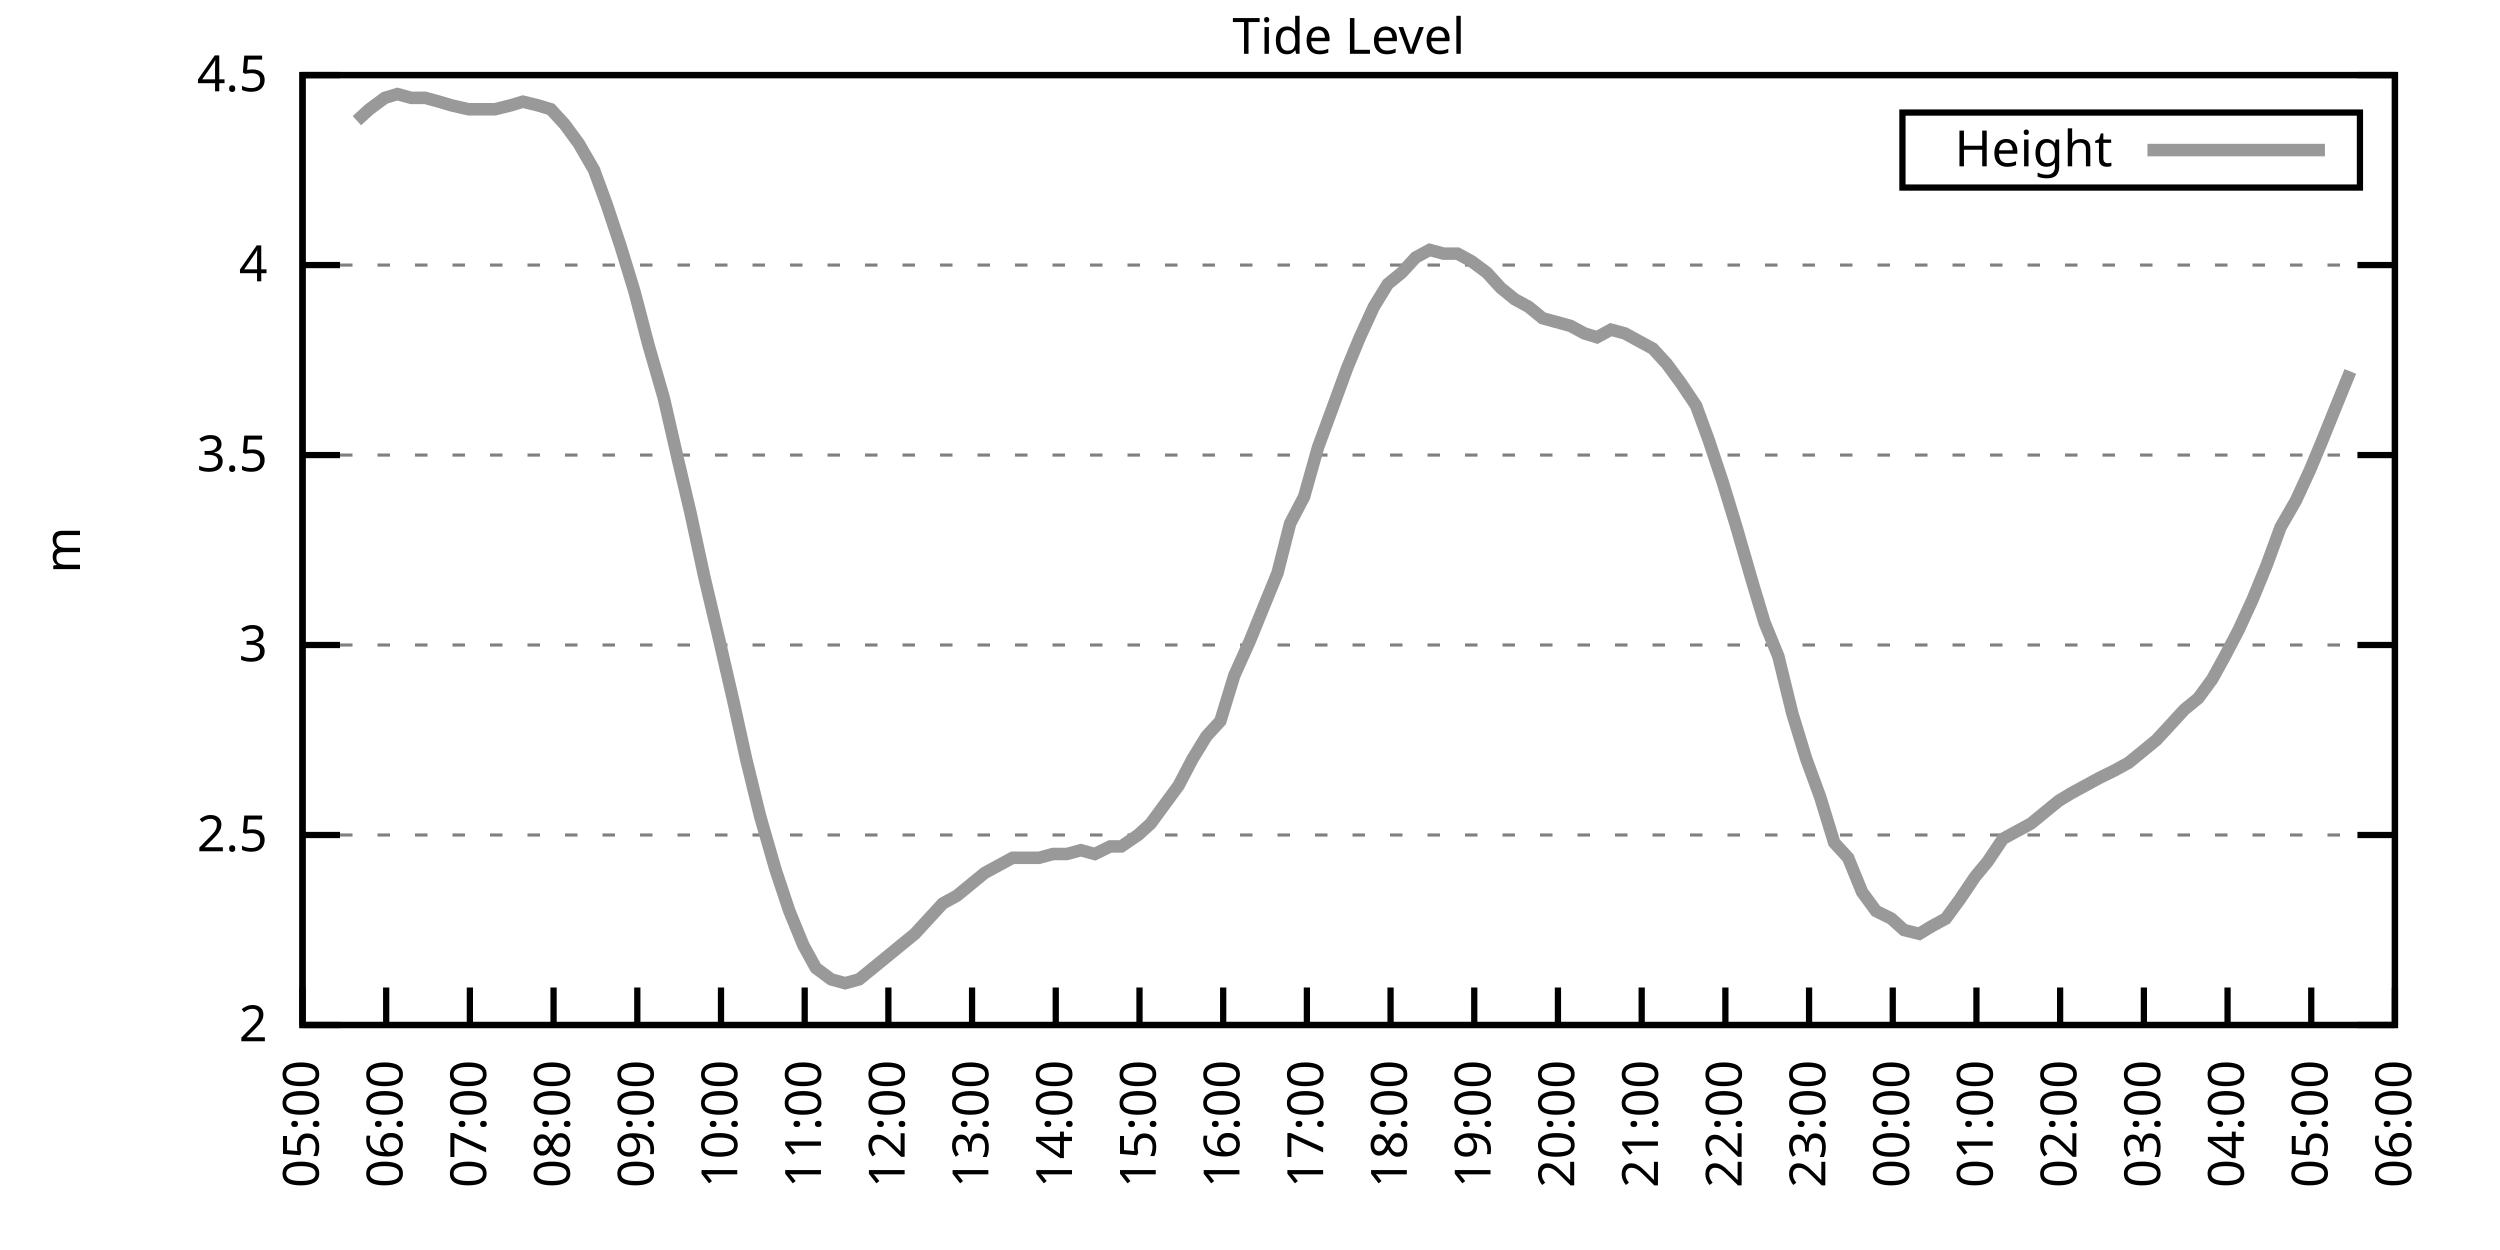
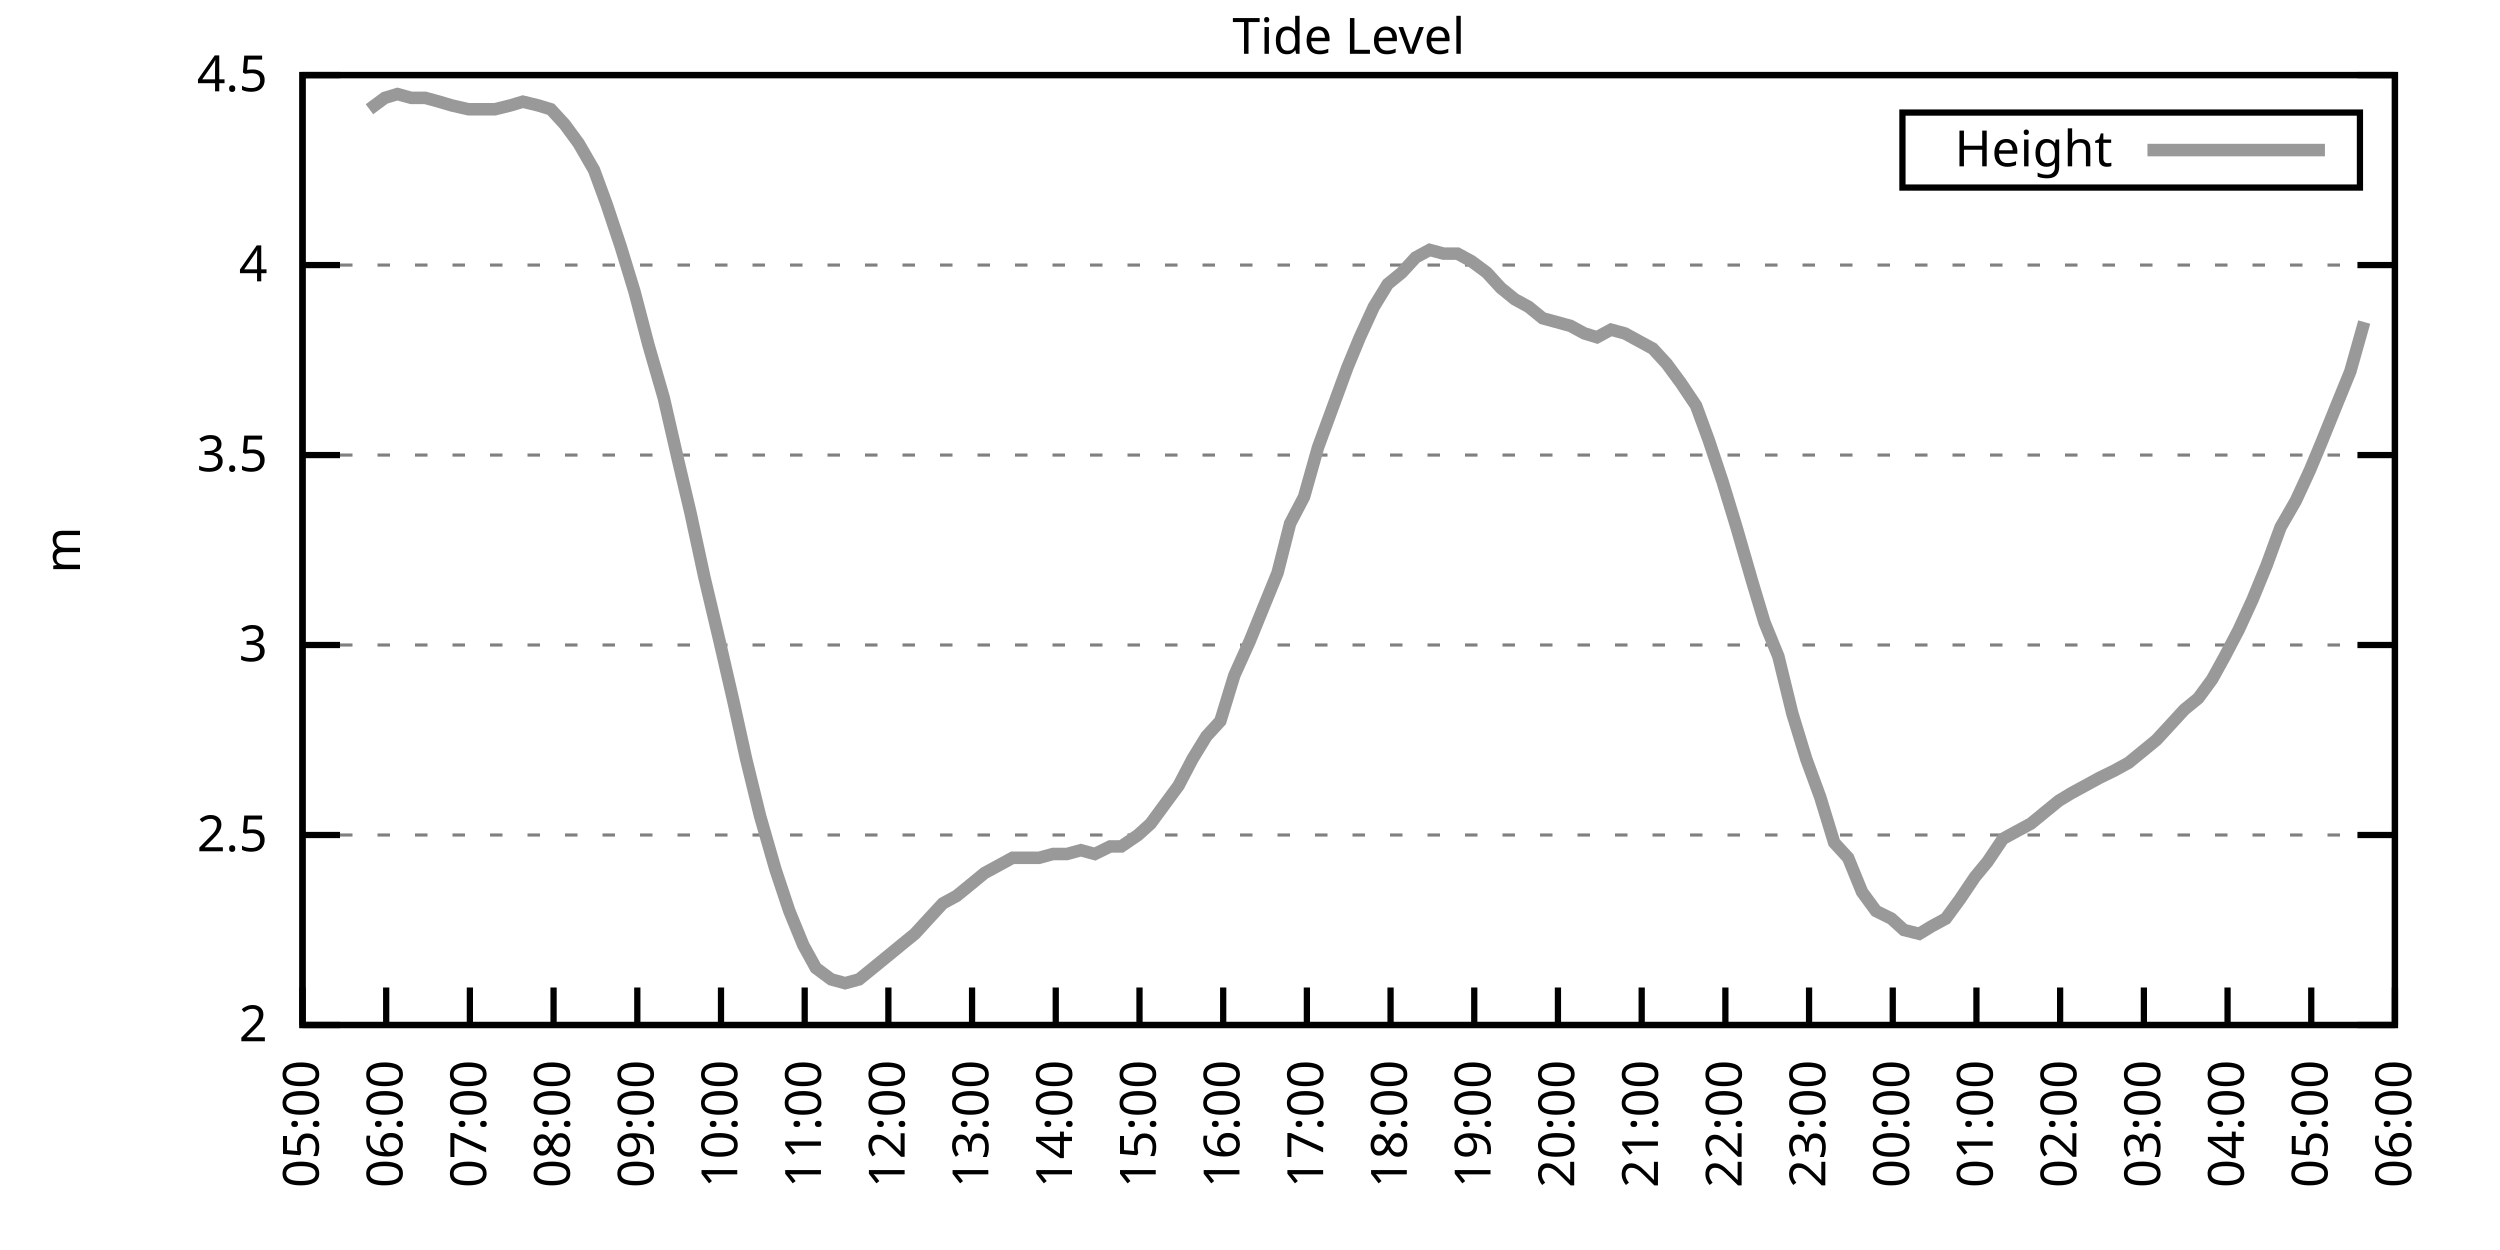
<svg xmlns="http://www.w3.org/2000/svg" xmlns:xlink="http://www.w3.org/1999/xlink" width="400" height="200" viewBox="0 0 400 200">
  <g id="gnuplot_canvas">
    <rect x="0" y="0" width="400" height="200" fill="none" />
    <defs>
      <circle id="gpDot" r="0.5" stroke-width="0.5" stroke="currentColor" />
      <path id="gpPt0" stroke-width="0.333" stroke="currentColor" d="M-1,0 h2 M0,-1 v2" />
      <path id="gpPt1" stroke-width="0.333" stroke="currentColor" d="M-1,-1 L1,1 M1,-1 L-1,1" />
      <path id="gpPt2" stroke-width="0.333" stroke="currentColor" d="M-1,0 L1,0 M0,-1 L0,1 M-1,-1 L1,1 M-1,1 L1,-1" />
      <rect id="gpPt3" stroke-width="0.333" stroke="currentColor" x="-1" y="-1" width="2" height="2" />
      <rect id="gpPt4" stroke-width="0.333" stroke="currentColor" fill="currentColor" x="-1" y="-1" width="2" height="2" />
      <circle id="gpPt5" stroke-width="0.333" stroke="currentColor" cx="0" cy="0" r="1" />
      <use xlink:href="#gpPt5" id="gpPt6" fill="currentColor" stroke="none" />
      <path id="gpPt7" stroke-width="0.333" stroke="currentColor" d="M0,-1.33 L-1.33,0.67 L1.33,0.67 z" />
      <use xlink:href="#gpPt7" id="gpPt8" fill="currentColor" stroke="none" />
      <use xlink:href="#gpPt7" id="gpPt9" stroke="currentColor" transform="rotate(180)" />
      <use xlink:href="#gpPt9" id="gpPt10" fill="currentColor" stroke="none" />
      <use xlink:href="#gpPt3" id="gpPt11" stroke="currentColor" transform="rotate(45)" />
      <use xlink:href="#gpPt11" id="gpPt12" fill="currentColor" stroke="none" />
      <path id="gpPt13" stroke-width="0.333" stroke="currentColor" d="M0,1.330 L1.265,0.411 L0.782,-1.067 L-0.782,-1.076 L-1.265,0.411 z" />
      <use xlink:href="#gpPt13" id="gpPt14" fill="currentColor" stroke="none" />
      <filter id="textbox" filterUnits="objectBoundingBox" x="0" y="0" height="1" width="1">
        <feFlood flood-color="white" flood-opacity="1" result="bgnd" />
        <feComposite in="SourceGraphic" in2="bgnd" operator="atop" />
      </filter>
      <filter id="greybox" filterUnits="objectBoundingBox" x="0" y="0" height="1" width="1">
        <feFlood flood-color="lightgrey" flood-opacity="1" result="grey" />
        <feComposite in="SourceGraphic" in2="grey" operator="atop" />
      </filter>
    </defs>
    <g fill="none" color="white" stroke="currentColor" stroke-width="1.00" stroke-linecap="butt" stroke-linejoin="miter">
</g>
    <g fill="none" color="black" stroke="currentColor" stroke-width="1.00" stroke-linecap="butt" stroke-linejoin="miter">
      <g stroke="none" shape-rendering="crispEdges">
        <polygon fill="rgb(255, 255, 255)" points="48.40,164.00 383.18,164.00 383.18,12.02 48.40,12.02 " />
      </g>
    </g>
    <g fill="none" color="black" stroke="currentColor" stroke-width="1.00" stroke-linecap="butt" stroke-linejoin="miter">
</g>
    <g fill="none" color="black" stroke="black" stroke-width="0.50" stroke-linecap="butt" stroke-linejoin="miter">
</g>
    <g fill="none" color="gray" stroke="currentColor" stroke-width="0.50" stroke-linecap="butt" stroke-linejoin="miter">
      <path stroke="gray" stroke-dasharray="2,4" class="gridline" d="M48.40,164.00 L383.19,164.00  " />
    </g>
    <g fill="none" color="gray" stroke="gray" stroke-width="1.00" stroke-linecap="butt" stroke-linejoin="miter">
</g>
    <g fill="none" color="black" stroke="currentColor" stroke-width="1.00" stroke-linecap="butt" stroke-linejoin="miter">
      <path stroke="black" d="M48.40,164.00 L54.40,164.00 M383.19,164.00 L377.19,164.00  " />
      <g transform="translate(42.80,166.60)" stroke="none" fill="black" font-family="Sans" font-size="8.00" text-anchor="end">
        <text>
          <tspan font-family="Sans"> 2</tspan>
        </text>
      </g>
    </g>
    <g fill="none" color="black" stroke="currentColor" stroke-width="1.00" stroke-linecap="butt" stroke-linejoin="miter">
</g>
    <g fill="none" color="black" stroke="black" stroke-width="0.50" stroke-linecap="butt" stroke-linejoin="miter">
</g>
    <g fill="none" color="gray" stroke="currentColor" stroke-width="0.50" stroke-linecap="butt" stroke-linejoin="miter">
      <path stroke="gray" stroke-dasharray="2,4" class="gridline" d="M48.40,133.60 L383.19,133.60  " />
    </g>
    <g fill="none" color="gray" stroke="gray" stroke-width="1.00" stroke-linecap="butt" stroke-linejoin="miter">
</g>
    <g fill="none" color="black" stroke="currentColor" stroke-width="1.00" stroke-linecap="butt" stroke-linejoin="miter">
      <path stroke="black" d="M48.40,133.60 L54.40,133.60 M383.19,133.60 L377.19,133.60  " />
      <g transform="translate(42.80,136.20)" stroke="none" fill="black" font-family="Sans" font-size="8.00" text-anchor="end">
        <text>
          <tspan font-family="Sans"> 2.5</tspan>
        </text>
      </g>
    </g>
    <g fill="none" color="black" stroke="currentColor" stroke-width="1.00" stroke-linecap="butt" stroke-linejoin="miter">
</g>
    <g fill="none" color="black" stroke="black" stroke-width="0.50" stroke-linecap="butt" stroke-linejoin="miter">
</g>
    <g fill="none" color="gray" stroke="currentColor" stroke-width="0.50" stroke-linecap="butt" stroke-linejoin="miter">
      <path stroke="gray" stroke-dasharray="2,4" class="gridline" d="M48.40,103.20 L383.19,103.20  " />
    </g>
    <g fill="none" color="gray" stroke="gray" stroke-width="1.00" stroke-linecap="butt" stroke-linejoin="miter">
</g>
    <g fill="none" color="black" stroke="currentColor" stroke-width="1.00" stroke-linecap="butt" stroke-linejoin="miter">
      <path stroke="black" d="M48.40,103.20 L54.40,103.20 M383.19,103.20 L377.19,103.20  " />
      <g transform="translate(42.80,105.80)" stroke="none" fill="black" font-family="Sans" font-size="8.00" text-anchor="end">
        <text>
          <tspan font-family="Sans"> 3</tspan>
        </text>
      </g>
    </g>
    <g fill="none" color="black" stroke="currentColor" stroke-width="1.00" stroke-linecap="butt" stroke-linejoin="miter">
</g>
    <g fill="none" color="black" stroke="black" stroke-width="0.50" stroke-linecap="butt" stroke-linejoin="miter">
</g>
    <g fill="none" color="gray" stroke="currentColor" stroke-width="0.50" stroke-linecap="butt" stroke-linejoin="miter">
      <path stroke="gray" stroke-dasharray="2,4" class="gridline" d="M48.40,72.81 L383.19,72.81  " />
    </g>
    <g fill="none" color="gray" stroke="gray" stroke-width="1.00" stroke-linecap="butt" stroke-linejoin="miter">
</g>
    <g fill="none" color="black" stroke="currentColor" stroke-width="1.00" stroke-linecap="butt" stroke-linejoin="miter">
      <path stroke="black" d="M48.40,72.81 L54.40,72.81 M383.19,72.81 L377.19,72.81  " />
      <g transform="translate(42.80,75.41)" stroke="none" fill="black" font-family="Sans" font-size="8.00" text-anchor="end">
        <text>
          <tspan font-family="Sans"> 3.5</tspan>
        </text>
      </g>
    </g>
    <g fill="none" color="black" stroke="currentColor" stroke-width="1.00" stroke-linecap="butt" stroke-linejoin="miter">
</g>
    <g fill="none" color="black" stroke="black" stroke-width="0.50" stroke-linecap="butt" stroke-linejoin="miter">
</g>
    <g fill="none" color="gray" stroke="currentColor" stroke-width="0.50" stroke-linecap="butt" stroke-linejoin="miter">
      <path stroke="gray" stroke-dasharray="2,4" class="gridline" d="M48.40,42.41 L383.19,42.41  " />
    </g>
    <g fill="none" color="gray" stroke="gray" stroke-width="1.00" stroke-linecap="butt" stroke-linejoin="miter">
</g>
    <g fill="none" color="black" stroke="currentColor" stroke-width="1.00" stroke-linecap="butt" stroke-linejoin="miter">
      <path stroke="black" d="M48.40,42.41 L54.40,42.41 M383.19,42.41 L377.19,42.41  " />
      <g transform="translate(42.80,45.01)" stroke="none" fill="black" font-family="Sans" font-size="8.00" text-anchor="end">
        <text>
          <tspan font-family="Sans"> 4</tspan>
        </text>
      </g>
    </g>
    <g fill="none" color="black" stroke="currentColor" stroke-width="1.00" stroke-linecap="butt" stroke-linejoin="miter">
</g>
    <g fill="none" color="black" stroke="black" stroke-width="0.50" stroke-linecap="butt" stroke-linejoin="miter">
</g>
    <g fill="none" color="gray" stroke="currentColor" stroke-width="0.50" stroke-linecap="butt" stroke-linejoin="miter">
      <path stroke="gray" stroke-dasharray="2,4" class="gridline" d="M48.40,12.01 L383.19,12.01  " />
    </g>
    <g fill="none" color="gray" stroke="gray" stroke-width="1.00" stroke-linecap="butt" stroke-linejoin="miter">
</g>
    <g fill="none" color="black" stroke="currentColor" stroke-width="1.00" stroke-linecap="butt" stroke-linejoin="miter">
      <path stroke="black" d="M48.40,12.01 L54.40,12.01 M383.19,12.01 L377.19,12.01  " />
      <g transform="translate(42.80,14.61)" stroke="none" fill="black" font-family="Sans" font-size="8.00" text-anchor="end">
        <text>
          <tspan font-family="Sans"> 4.5</tspan>
        </text>
      </g>
    </g>
    <g fill="none" color="black" stroke="currentColor" stroke-width="1.00" stroke-linecap="butt" stroke-linejoin="miter">
      <path stroke="black" d="M48.40,164.00 L48.40,158.00  " />
      <g transform="translate(51.00,169.60) rotate(270.00)" stroke="none" fill="black" font-family="Sans" font-size="8.00" text-anchor="end">
        <text>
          <tspan font-family="Sans">05:00</tspan>
        </text>
      </g>
    </g>
    <g fill="none" color="black" stroke="currentColor" stroke-width="1.00" stroke-linecap="butt" stroke-linejoin="miter">
      <path stroke="black" d="M61.79,164.00 L61.79,158.00  " />
      <g transform="translate(64.39,169.60) rotate(270.00)" stroke="none" fill="black" font-family="Sans" font-size="8.00" text-anchor="end">
        <text>
          <tspan font-family="Sans">06:00</tspan>
        </text>
      </g>
    </g>
    <g fill="none" color="black" stroke="currentColor" stroke-width="1.00" stroke-linecap="butt" stroke-linejoin="miter">
      <path stroke="black" d="M75.18,164.00 L75.18,158.00  " />
      <g transform="translate(77.78,169.60) rotate(270.00)" stroke="none" fill="black" font-family="Sans" font-size="8.00" text-anchor="end">
        <text>
          <tspan font-family="Sans">07:00</tspan>
        </text>
      </g>
    </g>
    <g fill="none" color="black" stroke="currentColor" stroke-width="1.00" stroke-linecap="butt" stroke-linejoin="miter">
      <path stroke="black" d="M88.57,164.00 L88.57,158.00  " />
      <g transform="translate(91.17,169.60) rotate(270.00)" stroke="none" fill="black" font-family="Sans" font-size="8.00" text-anchor="end">
        <text>
          <tspan font-family="Sans">08:00</tspan>
        </text>
      </g>
    </g>
    <g fill="none" color="black" stroke="currentColor" stroke-width="1.00" stroke-linecap="butt" stroke-linejoin="miter">
      <path stroke="black" d="M101.97,164.00 L101.97,158.00  " />
      <g transform="translate(104.57,169.60) rotate(270.00)" stroke="none" fill="black" font-family="Sans" font-size="8.00" text-anchor="end">
        <text>
          <tspan font-family="Sans">09:00</tspan>
        </text>
      </g>
    </g>
    <g fill="none" color="black" stroke="currentColor" stroke-width="1.00" stroke-linecap="butt" stroke-linejoin="miter">
      <path stroke="black" d="M115.36,164.00 L115.36,158.00  " />
      <g transform="translate(117.96,169.60) rotate(270.00)" stroke="none" fill="black" font-family="Sans" font-size="8.00" text-anchor="end">
        <text>
          <tspan font-family="Sans">10:00</tspan>
        </text>
      </g>
    </g>
    <g fill="none" color="black" stroke="currentColor" stroke-width="1.00" stroke-linecap="butt" stroke-linejoin="miter">
      <path stroke="black" d="M128.75,164.00 L128.75,158.00  " />
      <g transform="translate(131.35,169.60) rotate(270.00)" stroke="none" fill="black" font-family="Sans" font-size="8.00" text-anchor="end">
        <text>
          <tspan font-family="Sans">11:00</tspan>
        </text>
      </g>
    </g>
    <g fill="none" color="black" stroke="currentColor" stroke-width="1.00" stroke-linecap="butt" stroke-linejoin="miter">
      <path stroke="black" d="M142.14,164.00 L142.14,158.00  " />
      <g transform="translate(144.74,169.60) rotate(270.00)" stroke="none" fill="black" font-family="Sans" font-size="8.00" text-anchor="end">
        <text>
          <tspan font-family="Sans">12:00</tspan>
        </text>
      </g>
    </g>
    <g fill="none" color="black" stroke="currentColor" stroke-width="1.00" stroke-linecap="butt" stroke-linejoin="miter">
      <path stroke="black" d="M155.53,164.00 L155.53,158.00  " />
      <g transform="translate(158.13,169.60) rotate(270.00)" stroke="none" fill="black" font-family="Sans" font-size="8.00" text-anchor="end">
        <text>
          <tspan font-family="Sans">13:00</tspan>
        </text>
      </g>
    </g>
    <g fill="none" color="black" stroke="currentColor" stroke-width="1.00" stroke-linecap="butt" stroke-linejoin="miter">
      <path stroke="black" d="M168.92,164.00 L168.92,158.00  " />
      <g transform="translate(171.52,169.60) rotate(270.00)" stroke="none" fill="black" font-family="Sans" font-size="8.00" text-anchor="end">
        <text>
          <tspan font-family="Sans">14:00</tspan>
        </text>
      </g>
    </g>
    <g fill="none" color="black" stroke="currentColor" stroke-width="1.00" stroke-linecap="butt" stroke-linejoin="miter">
      <path stroke="black" d="M182.32,164.00 L182.32,158.00  " />
      <g transform="translate(184.92,169.60) rotate(270.00)" stroke="none" fill="black" font-family="Sans" font-size="8.00" text-anchor="end">
        <text>
          <tspan font-family="Sans">15:00</tspan>
        </text>
      </g>
    </g>
    <g fill="none" color="black" stroke="currentColor" stroke-width="1.00" stroke-linecap="butt" stroke-linejoin="miter">
      <path stroke="black" d="M195.71,164.00 L195.71,158.00  " />
      <g transform="translate(198.31,169.60) rotate(270.00)" stroke="none" fill="black" font-family="Sans" font-size="8.00" text-anchor="end">
        <text>
          <tspan font-family="Sans">16:00</tspan>
        </text>
      </g>
    </g>
    <g fill="none" color="black" stroke="currentColor" stroke-width="1.00" stroke-linecap="butt" stroke-linejoin="miter">
      <path stroke="black" d="M209.10,164.00 L209.10,158.00  " />
      <g transform="translate(211.70,169.60) rotate(270.00)" stroke="none" fill="black" font-family="Sans" font-size="8.00" text-anchor="end">
        <text>
          <tspan font-family="Sans">17:00</tspan>
        </text>
      </g>
    </g>
    <g fill="none" color="black" stroke="currentColor" stroke-width="1.00" stroke-linecap="butt" stroke-linejoin="miter">
      <path stroke="black" d="M222.49,164.00 L222.49,158.00  " />
      <g transform="translate(225.09,169.60) rotate(270.00)" stroke="none" fill="black" font-family="Sans" font-size="8.00" text-anchor="end">
        <text>
          <tspan font-family="Sans">18:00</tspan>
        </text>
      </g>
    </g>
    <g fill="none" color="black" stroke="currentColor" stroke-width="1.00" stroke-linecap="butt" stroke-linejoin="miter">
      <path stroke="black" d="M235.88,164.00 L235.88,158.00  " />
      <g transform="translate(238.48,169.60) rotate(270.00)" stroke="none" fill="black" font-family="Sans" font-size="8.00" text-anchor="end">
        <text>
          <tspan font-family="Sans">19:00</tspan>
        </text>
      </g>
    </g>
    <g fill="none" color="black" stroke="currentColor" stroke-width="1.00" stroke-linecap="butt" stroke-linejoin="miter">
      <path stroke="black" d="M249.27,164.00 L249.27,158.00  " />
      <g transform="translate(251.87,169.60) rotate(270.00)" stroke="none" fill="black" font-family="Sans" font-size="8.00" text-anchor="end">
        <text>
          <tspan font-family="Sans">20:00</tspan>
        </text>
      </g>
    </g>
    <g fill="none" color="black" stroke="currentColor" stroke-width="1.00" stroke-linecap="butt" stroke-linejoin="miter">
      <path stroke="black" d="M262.67,164.00 L262.67,158.00  " />
      <g transform="translate(265.27,169.60) rotate(270.00)" stroke="none" fill="black" font-family="Sans" font-size="8.00" text-anchor="end">
        <text>
          <tspan font-family="Sans">21:00</tspan>
        </text>
      </g>
    </g>
    <g fill="none" color="black" stroke="currentColor" stroke-width="1.00" stroke-linecap="butt" stroke-linejoin="miter">
      <path stroke="black" d="M276.06,164.00 L276.06,158.00  " />
      <g transform="translate(278.66,169.60) rotate(270.00)" stroke="none" fill="black" font-family="Sans" font-size="8.00" text-anchor="end">
        <text>
          <tspan font-family="Sans">22:00</tspan>
        </text>
      </g>
    </g>
    <g fill="none" color="black" stroke="currentColor" stroke-width="1.00" stroke-linecap="butt" stroke-linejoin="miter">
      <path stroke="black" d="M289.45,164.00 L289.45,158.00  " />
      <g transform="translate(292.05,169.60) rotate(270.00)" stroke="none" fill="black" font-family="Sans" font-size="8.00" text-anchor="end">
        <text>
          <tspan font-family="Sans">23:00</tspan>
        </text>
      </g>
    </g>
    <g fill="none" color="black" stroke="currentColor" stroke-width="1.00" stroke-linecap="butt" stroke-linejoin="miter">
      <path stroke="black" d="M302.84,164.00 L302.84,158.00  " />
      <g transform="translate(305.44,169.60) rotate(270.00)" stroke="none" fill="black" font-family="Sans" font-size="8.00" text-anchor="end">
        <text>
          <tspan font-family="Sans">00:00</tspan>
        </text>
      </g>
    </g>
    <g fill="none" color="black" stroke="currentColor" stroke-width="1.00" stroke-linecap="butt" stroke-linejoin="miter">
      <path stroke="black" d="M316.23,164.00 L316.23,158.00  " />
      <g transform="translate(318.83,169.60) rotate(270.00)" stroke="none" fill="black" font-family="Sans" font-size="8.00" text-anchor="end">
        <text>
          <tspan font-family="Sans">01:00</tspan>
        </text>
      </g>
    </g>
    <g fill="none" color="black" stroke="currentColor" stroke-width="1.00" stroke-linecap="butt" stroke-linejoin="miter">
      <path stroke="black" d="M329.62,164.00 L329.62,158.00  " />
      <g transform="translate(332.22,169.60) rotate(270.00)" stroke="none" fill="black" font-family="Sans" font-size="8.00" text-anchor="end">
        <text>
          <tspan font-family="Sans">02:00</tspan>
        </text>
      </g>
    </g>
    <g fill="none" color="black" stroke="currentColor" stroke-width="1.00" stroke-linecap="butt" stroke-linejoin="miter">
      <path stroke="black" d="M343.02,164.00 L343.02,158.00  " />
      <g transform="translate(345.62,169.60) rotate(270.00)" stroke="none" fill="black" font-family="Sans" font-size="8.00" text-anchor="end">
        <text>
          <tspan font-family="Sans">03:00</tspan>
        </text>
      </g>
    </g>
    <g fill="none" color="black" stroke="currentColor" stroke-width="1.00" stroke-linecap="butt" stroke-linejoin="miter">
      <path stroke="black" d="M356.41,164.00 L356.41,158.00  " />
      <g transform="translate(359.01,169.60) rotate(270.00)" stroke="none" fill="black" font-family="Sans" font-size="8.00" text-anchor="end">
        <text>
          <tspan font-family="Sans">04:00</tspan>
        </text>
      </g>
    </g>
    <g fill="none" color="black" stroke="currentColor" stroke-width="1.00" stroke-linecap="butt" stroke-linejoin="miter">
      <path stroke="black" d="M369.80,164.00 L369.80,158.00  " />
      <g transform="translate(372.40,169.60) rotate(270.00)" stroke="none" fill="black" font-family="Sans" font-size="8.00" text-anchor="end">
        <text>
          <tspan font-family="Sans">05:00</tspan>
        </text>
      </g>
    </g>
    <g fill="none" color="black" stroke="currentColor" stroke-width="1.00" stroke-linecap="butt" stroke-linejoin="miter">
      <path stroke="black" d="M383.19,164.00 L383.19,158.00  " />
      <g transform="translate(385.79,169.60) rotate(270.00)" stroke="none" fill="black" font-family="Sans" font-size="8.00" text-anchor="end">
        <text>
          <tspan font-family="Sans">06:00</tspan>
        </text>
      </g>
    </g>
    <g fill="none" color="black" stroke="currentColor" stroke-width="1.00" stroke-linecap="butt" stroke-linejoin="miter">
</g>
    <g fill="none" color="black" stroke="currentColor" stroke-width="1.00" stroke-linecap="butt" stroke-linejoin="miter">
      <path stroke="black" d="M48.40,12.01 L48.40,164.00 L383.19,164.00 L383.19,12.01 L48.40,12.01 Z  " />
    </g>
    <g fill="none" color="black" stroke="currentColor" stroke-width="1.00" stroke-linecap="butt" stroke-linejoin="miter">
</g>
    <g fill="none" color="black" stroke="currentColor" stroke-width="1.00" stroke-linecap="butt" stroke-linejoin="miter">
      <path stroke="black" d="M304.39,30.01 L304.39,18.01 L377.59,18.01 L377.59,30.01 L304.39,30.01 Z  " />
    </g>
    <g id="Tide_level_plot_1">
      <g fill="none" color="white" stroke="black" stroke-width="2.00" stroke-linecap="butt" stroke-linejoin="miter">
</g>
      <g fill="none" color="black" stroke="currentColor" stroke-width="2.00" stroke-linecap="butt" stroke-linejoin="miter">
        <g transform="translate(337.99,26.61)" stroke="none" fill="black" font-family="Sans" font-size="8.00" text-anchor="end">
          <text>
            <tspan font-family="Sans">Height</tspan>
          </text>
        </g>
      </g>
      <g fill="none" color="black" stroke="currentColor" stroke-width="2.00" stroke-linecap="butt" stroke-linejoin="miter">
-         <path stroke="rgb(153, 153, 153)" d="M343.59,24.01 L371.99,24.01 M57.10,19.31 L59.11,17.48 L61.57,15.66 L63.58,15.05 L65.81,15.66 L68.04,15.66   L70.27,16.27 L72.28,16.87 L74.96,17.48 L76.97,17.48 L79.20,17.48 L81.66,16.87 L83.66,16.27 L86.12,16.87   L88.13,17.48 L90.36,19.91 L92.59,22.95 L95.05,27.21 L97.06,32.68 L99.29,39.37 L101.52,46.66 L103.75,55.18   L106.21,63.69 L108.44,73.41 L110.45,81.93 L112.68,92.26 L115.13,102.60 L117.37,112.32 L119.38,121.44 L121.61,130.56   L124.06,139.07 L126.29,145.76 L128.53,151.23 L130.54,154.88 L132.99,156.70 L135.22,157.31 L137.45,156.70 L139.69,154.88   L141.92,153.06 L144.15,151.23 L146.38,149.41 L148.61,146.98 L150.85,144.55 L153.08,143.33 L155.31,141.51 L157.54,139.68   L159.77,138.47 L162.01,137.25 L164.01,137.25 L166.25,137.25 L168.48,136.64 L170.71,136.64 L172.94,136.03 L175.17,136.64   L177.63,135.43 L179.41,135.43 L182.09,133.60 L184.10,131.78 L186.33,128.74 L188.57,125.70 L190.80,121.44 L193.03,117.80   L195.26,115.36 L197.49,108.07 L199.95,102.60 L202.18,97.12 L204.41,91.65 L206.42,83.75 L208.65,79.49 L210.88,71.59   L213.34,64.90 L215.57,58.82 L217.58,53.96 L219.81,49.10 L222.04,45.45 L224.28,43.62 L226.51,41.19 L228.74,39.98   L230.97,40.58 L233.20,40.58 L235.44,41.80 L237.89,43.62 L240.12,46.06 L242.36,47.88 L244.59,49.10 L246.82,50.92   L249.05,51.53 L251.28,52.14 L253.51,53.35 L255.52,53.96 L257.76,52.74 L259.99,53.35 L262.22,54.57 L264.45,55.78   L266.68,58.21 L268.92,61.25 L271.37,64.90 L273.38,70.37 L275.61,77.06 L277.84,84.36 L280.30,92.87 L282.31,99.56   L284.54,105.03 L286.77,114.15 L289.00,121.44 L291.23,127.52 L293.47,134.82 L295.70,137.25 L297.93,142.72 L300.16,145.76   L302.62,146.98 L304.63,148.80 L307.08,149.41 L309.09,148.19 L311.32,146.98 L313.55,143.94 L316.01,140.29 L318.02,137.86   L320.47,134.21 L322.70,132.99 L324.94,131.78 L327.17,129.95 L329.40,128.13 L331.41,126.91 L333.64,125.70 L335.87,124.48   L338.33,123.27 L340.56,122.05 L342.79,120.23 L345.02,118.40 L347.26,115.97 L349.49,113.54 L351.72,111.72 L353.95,108.68   L355.96,105.03 L358.19,100.77 L360.42,95.91 L362.66,90.44 L364.89,84.36 L367.34,80.10 L369.58,75.24 L371.36,70.98   L373.82,64.90 L376.05,59.43  " />
+         <path stroke="rgb(153, 153, 153)" d="M343.59,24.01 L371.99,24.01 M59.11,17.48 L61.57,15.66 L63.58,15.05 L65.81,15.66 L68.04,15.66 L70.27,16.27   L72.28,16.87 L74.96,17.48 L76.97,17.48 L79.20,17.48 L81.66,16.87 L83.66,16.27 L86.12,16.87 L88.13,17.48   L90.36,19.91 L92.59,22.95 L95.05,27.21 L97.06,32.68 L99.29,39.37 L101.52,46.66 L103.75,55.18 L106.21,63.69   L108.44,73.41 L110.45,81.93 L112.68,92.26 L115.13,102.60 L117.37,112.32 L119.38,121.44 L121.61,130.56 L124.06,139.07   L126.29,145.76 L128.53,151.23 L130.54,154.88 L132.99,156.70 L135.22,157.31 L137.45,156.70 L139.69,154.88 L141.92,153.06   L144.15,151.23 L146.38,149.41 L148.61,146.98 L150.85,144.55 L153.08,143.33 L155.31,141.51 L157.54,139.68 L159.77,138.47   L162.01,137.25 L164.01,137.25 L166.25,137.25 L168.48,136.64 L170.71,136.64 L172.94,136.03 L175.17,136.64 L177.63,135.43   L179.41,135.43 L182.09,133.60 L184.10,131.78 L186.33,128.74 L188.57,125.70 L190.80,121.44 L193.03,117.80 L195.26,115.36   L197.49,108.07 L199.95,102.60 L202.18,97.12 L204.41,91.65 L206.42,83.75 L208.65,79.49 L210.88,71.59 L213.34,64.90   L215.57,58.82 L217.58,53.96 L219.81,49.10 L222.04,45.45 L224.28,43.62 L226.51,41.19 L228.74,39.98 L230.97,40.58   L233.20,40.58 L235.44,41.80 L237.89,43.62 L240.12,46.06 L242.36,47.88 L244.59,49.10 L246.82,50.92 L249.05,51.53   L251.28,52.14 L253.51,53.35 L255.52,53.96 L257.76,52.74 L259.99,53.35 L262.22,54.57 L264.45,55.78 L266.68,58.21   L268.92,61.25 L271.37,64.90 L273.38,70.37 L275.61,77.06 L277.84,84.36 L280.30,92.87 L282.31,99.56 L284.54,105.03   L286.77,114.15 L289.00,121.44 L291.23,127.52 L293.47,134.82 L295.70,137.25 L297.93,142.72 L300.16,145.76 L302.62,146.98   L304.63,148.80 L307.08,149.41 L309.09,148.19 L311.32,146.98 L313.55,143.94 L316.01,140.29 L318.02,137.86 L320.47,134.21   L322.70,132.99 L324.94,131.78 L327.17,129.95 L329.40,128.13 L331.41,126.91 L333.64,125.70 L335.87,124.48 L338.33,123.27   L340.56,122.05 L342.79,120.23 L345.02,118.40 L347.26,115.97 L349.49,113.54 L351.72,111.72 L353.95,108.68 L355.96,105.03   L358.19,100.77 L360.42,95.91 L362.66,90.44 L364.89,84.36 L367.34,80.10 L369.58,75.24 L371.36,70.98 L373.82,64.90   L376.05,59.43 L378.28,51.53  " />
      </g>
    </g>
    <g fill="none" color="black" stroke="currentColor" stroke-width="2.00" stroke-linecap="butt" stroke-linejoin="miter">
</g>
    <g fill="none" color="black" stroke="black" stroke-width="1.00" stroke-linecap="butt" stroke-linejoin="miter">
</g>
    <g fill="none" color="black" stroke="currentColor" stroke-width="1.00" stroke-linecap="butt" stroke-linejoin="miter">
      <path stroke="black" d="M48.40,12.01 L48.40,164.00 L383.19,164.00 L383.19,12.01 L48.40,12.01 Z  " />
      <g transform="translate(12.80,88.01) rotate(270.00)" stroke="none" fill="black" font-family="Sans" font-size="8.00" text-anchor="middle">
        <text>
          <tspan font-family="Sans">m</tspan>
        </text>
      </g>
    </g>
    <g fill="none" color="black" stroke="currentColor" stroke-width="1.00" stroke-linecap="butt" stroke-linejoin="miter">
</g>
    <g fill="none" color="black" stroke="currentColor" stroke-width="1.00" stroke-linecap="butt" stroke-linejoin="miter">
      <g transform="translate(215.79,8.61)" stroke="none" fill="black" font-family="Sans" font-size="8.00" text-anchor="middle">
        <text>
          <tspan font-family="Sans">Tide Level</tspan>
        </text>
      </g>
    </g>
    <g fill="none" color="black" stroke="currentColor" stroke-width="1.00" stroke-linecap="butt" stroke-linejoin="miter">
</g>
  </g>
</svg>
